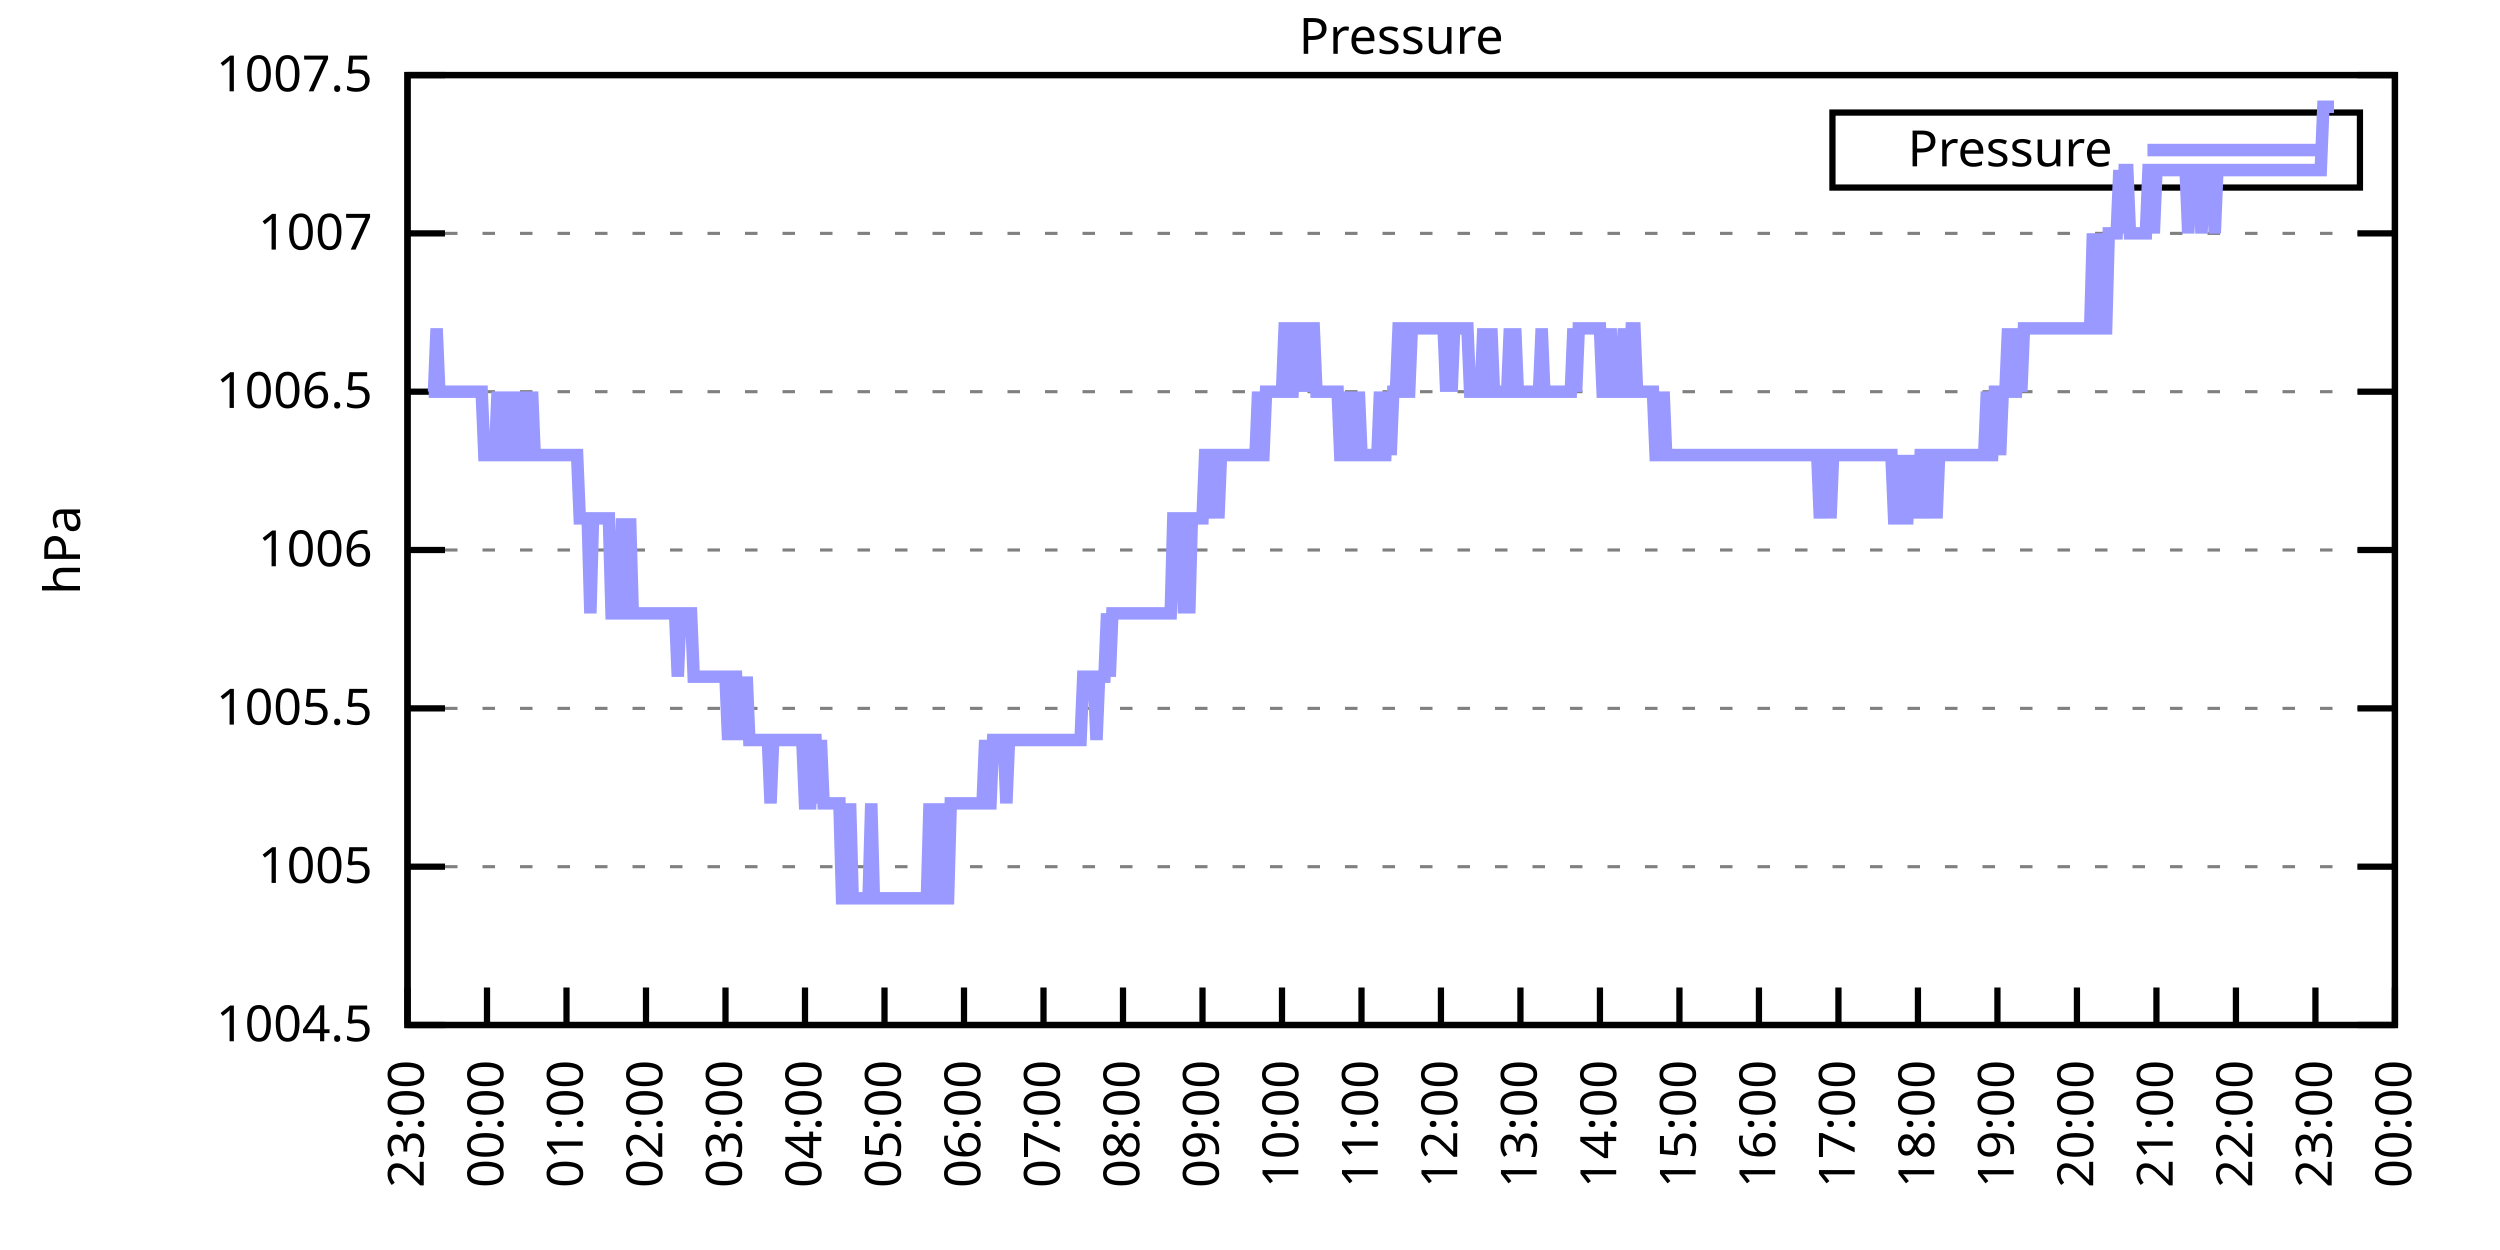
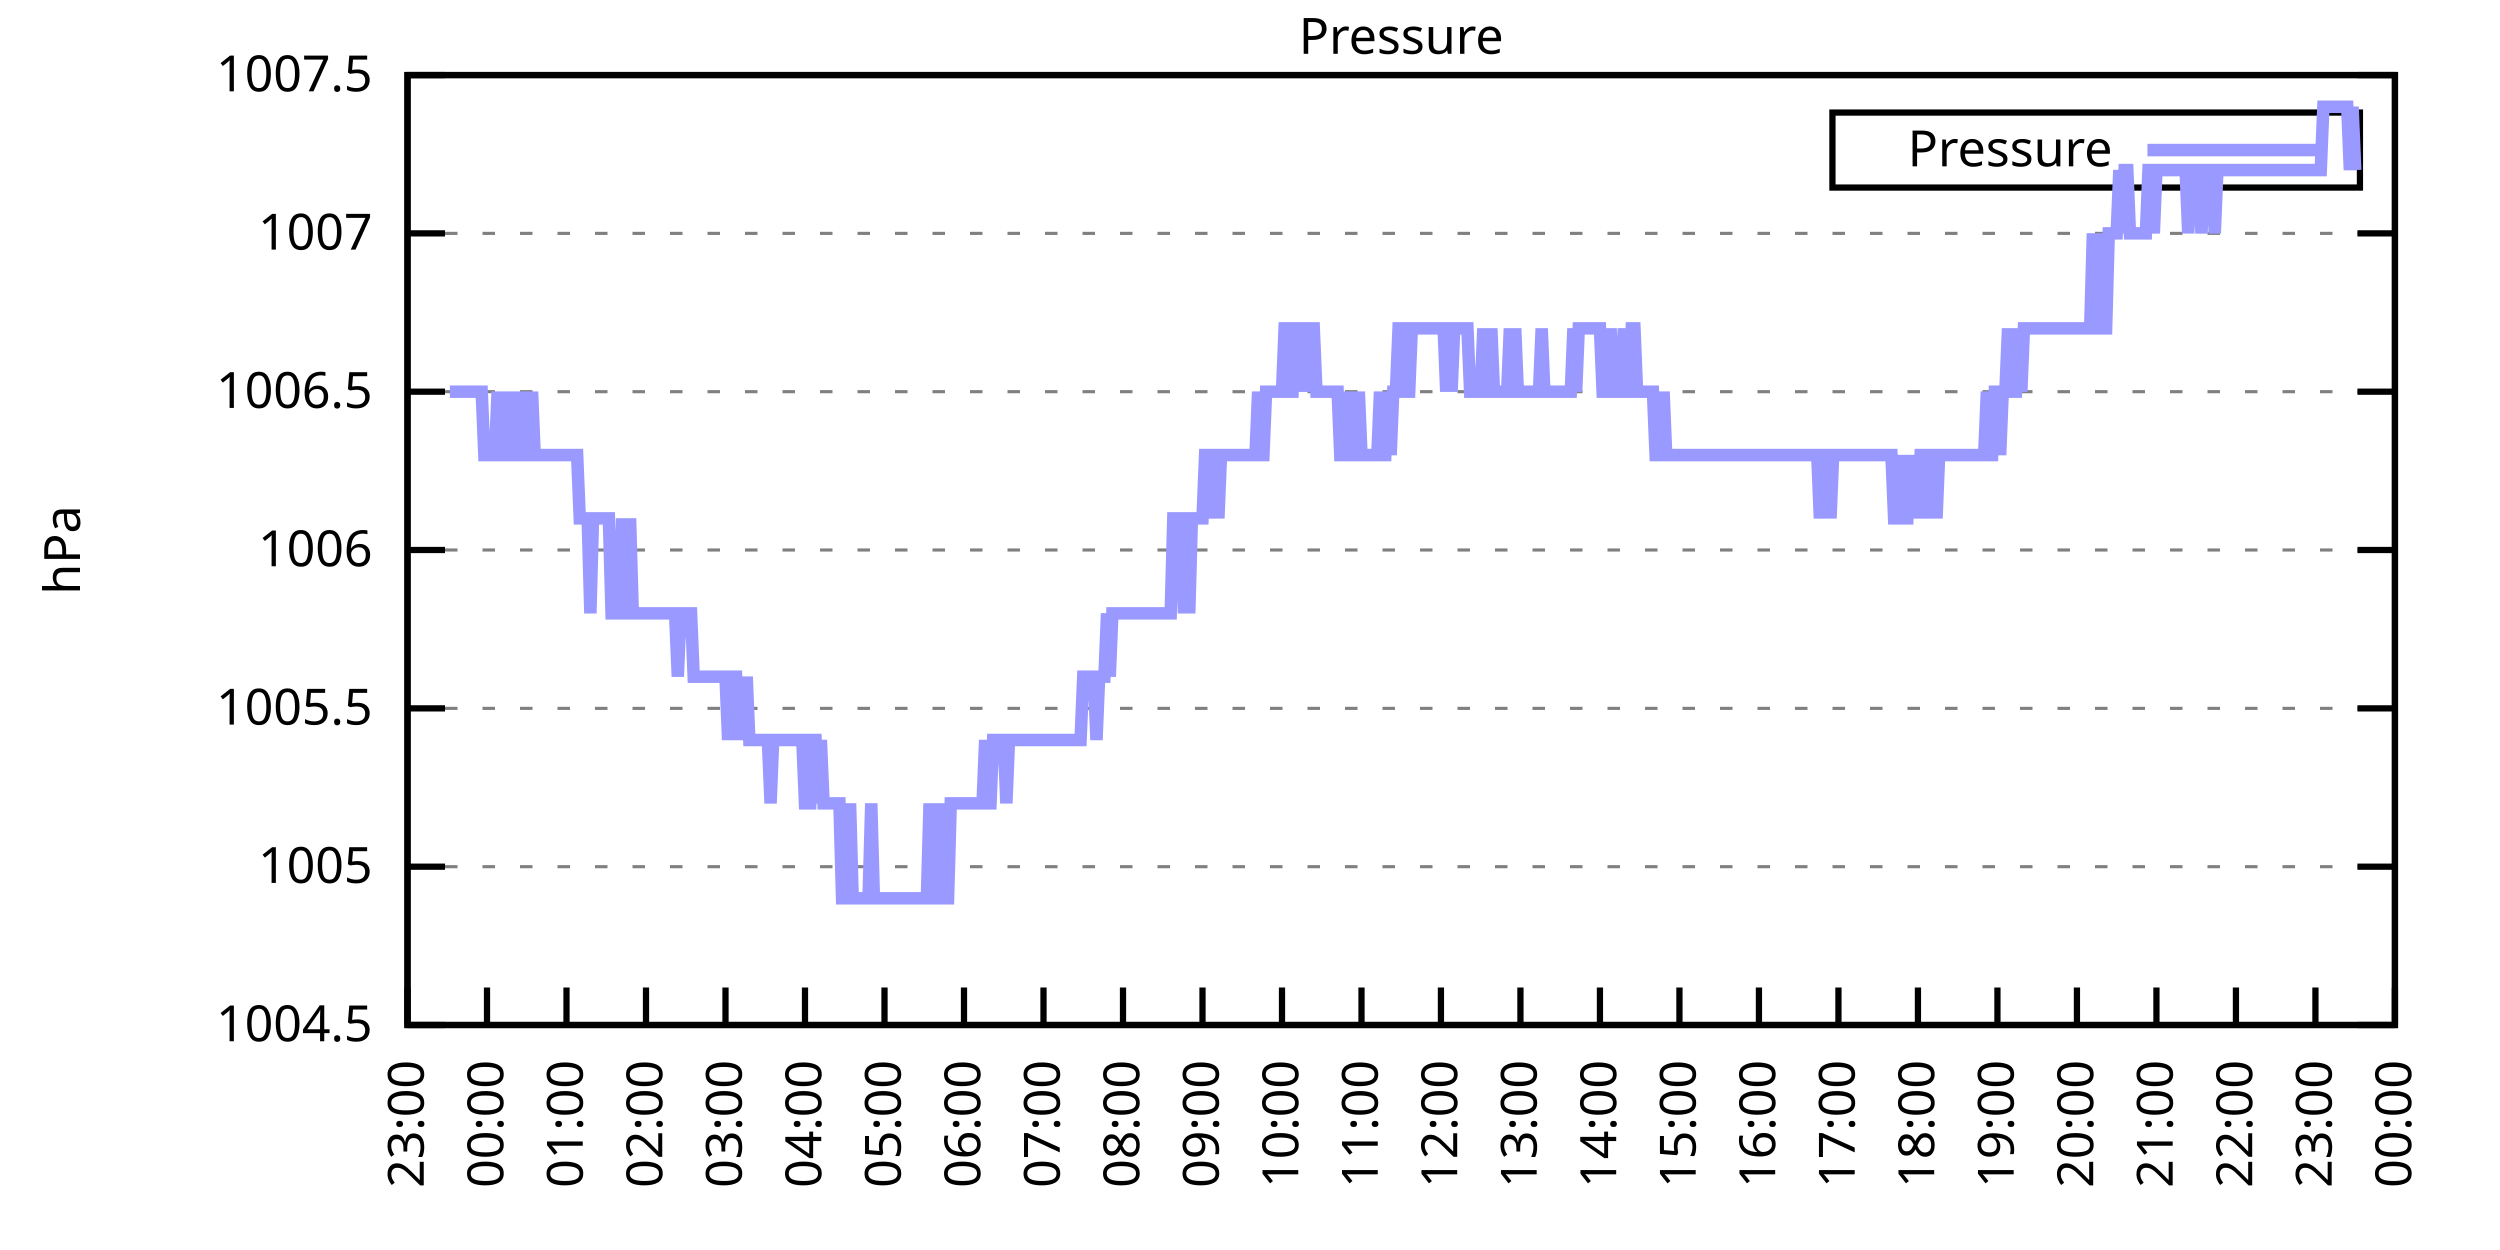
<svg xmlns="http://www.w3.org/2000/svg" xmlns:xlink="http://www.w3.org/1999/xlink" width="400" height="200" viewBox="0 0 400 200">
  <g id="gnuplot_canvas">
    <rect x="0" y="0" width="400" height="200" fill="none" />
    <defs>
      <circle id="gpDot" r="0.5" stroke-width="0.5" stroke="currentColor" />
      <path id="gpPt0" stroke-width="0.333" stroke="currentColor" d="M-1,0 h2 M0,-1 v2" />
      <path id="gpPt1" stroke-width="0.333" stroke="currentColor" d="M-1,-1 L1,1 M1,-1 L-1,1" />
      <path id="gpPt2" stroke-width="0.333" stroke="currentColor" d="M-1,0 L1,0 M0,-1 L0,1 M-1,-1 L1,1 M-1,1 L1,-1" />
      <rect id="gpPt3" stroke-width="0.333" stroke="currentColor" x="-1" y="-1" width="2" height="2" />
      <rect id="gpPt4" stroke-width="0.333" stroke="currentColor" fill="currentColor" x="-1" y="-1" width="2" height="2" />
      <circle id="gpPt5" stroke-width="0.333" stroke="currentColor" cx="0" cy="0" r="1" />
      <use xlink:href="#gpPt5" id="gpPt6" fill="currentColor" stroke="none" />
      <path id="gpPt7" stroke-width="0.333" stroke="currentColor" d="M0,-1.33 L-1.33,0.67 L1.33,0.67 z" />
      <use xlink:href="#gpPt7" id="gpPt8" fill="currentColor" stroke="none" />
      <use xlink:href="#gpPt7" id="gpPt9" stroke="currentColor" transform="rotate(180)" />
      <use xlink:href="#gpPt9" id="gpPt10" fill="currentColor" stroke="none" />
      <use xlink:href="#gpPt3" id="gpPt11" stroke="currentColor" transform="rotate(45)" />
      <use xlink:href="#gpPt11" id="gpPt12" fill="currentColor" stroke="none" />
      <path id="gpPt13" stroke-width="0.333" stroke="currentColor" d="M0,1.330 L1.265,0.411 L0.782,-1.067 L-0.782,-1.076 L-1.265,0.411 z" />
      <use xlink:href="#gpPt13" id="gpPt14" fill="currentColor" stroke="none" />
      <filter id="textbox" filterUnits="objectBoundingBox" x="0" y="0" height="1" width="1">
        <feFlood flood-color="white" flood-opacity="1" result="bgnd" />
        <feComposite in="SourceGraphic" in2="bgnd" operator="atop" />
      </filter>
      <filter id="greybox" filterUnits="objectBoundingBox" x="0" y="0" height="1" width="1">
        <feFlood flood-color="lightgrey" flood-opacity="1" result="grey" />
        <feComposite in="SourceGraphic" in2="grey" operator="atop" />
      </filter>
    </defs>
    <g fill="none" color="white" stroke="currentColor" stroke-width="1.00" stroke-linecap="butt" stroke-linejoin="miter">
</g>
    <g fill="none" color="black" stroke="currentColor" stroke-width="1.00" stroke-linecap="butt" stroke-linejoin="miter">
      <g stroke="none" shape-rendering="crispEdges">
        <polygon fill="rgb(255, 255, 255)" points="65.20,164.00 383.18,164.00 383.18,12.02 65.20,12.02 " />
      </g>
    </g>
    <g fill="none" color="black" stroke="currentColor" stroke-width="1.00" stroke-linecap="butt" stroke-linejoin="miter">
</g>
    <g fill="none" color="black" stroke="black" stroke-width="0.50" stroke-linecap="butt" stroke-linejoin="miter">
</g>
    <g fill="none" color="gray" stroke="currentColor" stroke-width="0.50" stroke-linecap="butt" stroke-linejoin="miter">
      <path stroke="gray" stroke-dasharray="2,4" class="gridline" d="M65.20,164.00 L383.19,164.00  " />
    </g>
    <g fill="none" color="gray" stroke="gray" stroke-width="1.00" stroke-linecap="butt" stroke-linejoin="miter">
</g>
    <g fill="none" color="black" stroke="currentColor" stroke-width="1.00" stroke-linecap="butt" stroke-linejoin="miter">
      <path stroke="black" d="M65.20,164.00 L71.20,164.00 M383.19,164.00 L377.19,164.00  " />
      <g transform="translate(59.60,166.60)" stroke="none" fill="black" font-family="Sans" font-size="8.00" text-anchor="end">
        <text>
          <tspan font-family="Sans"> 1004.5</tspan>
        </text>
      </g>
    </g>
    <g fill="none" color="black" stroke="currentColor" stroke-width="1.00" stroke-linecap="butt" stroke-linejoin="miter">
</g>
    <g fill="none" color="black" stroke="black" stroke-width="0.50" stroke-linecap="butt" stroke-linejoin="miter">
</g>
    <g fill="none" color="gray" stroke="currentColor" stroke-width="0.50" stroke-linecap="butt" stroke-linejoin="miter">
      <path stroke="gray" stroke-dasharray="2,4" class="gridline" d="M65.20,138.67 L383.19,138.67  " />
    </g>
    <g fill="none" color="gray" stroke="gray" stroke-width="1.00" stroke-linecap="butt" stroke-linejoin="miter">
</g>
    <g fill="none" color="black" stroke="currentColor" stroke-width="1.00" stroke-linecap="butt" stroke-linejoin="miter">
      <path stroke="black" d="M65.20,138.67 L71.20,138.67 M383.19,138.67 L377.19,138.67  " />
      <g transform="translate(59.60,141.27)" stroke="none" fill="black" font-family="Sans" font-size="8.00" text-anchor="end">
        <text>
          <tspan font-family="Sans"> 1005</tspan>
        </text>
      </g>
    </g>
    <g fill="none" color="black" stroke="currentColor" stroke-width="1.00" stroke-linecap="butt" stroke-linejoin="miter">
</g>
    <g fill="none" color="black" stroke="black" stroke-width="0.50" stroke-linecap="butt" stroke-linejoin="miter">
</g>
    <g fill="none" color="gray" stroke="currentColor" stroke-width="0.50" stroke-linecap="butt" stroke-linejoin="miter">
      <path stroke="gray" stroke-dasharray="2,4" class="gridline" d="M65.20,113.34 L383.19,113.34  " />
    </g>
    <g fill="none" color="gray" stroke="gray" stroke-width="1.00" stroke-linecap="butt" stroke-linejoin="miter">
</g>
    <g fill="none" color="black" stroke="currentColor" stroke-width="1.00" stroke-linecap="butt" stroke-linejoin="miter">
      <path stroke="black" d="M65.20,113.34 L71.20,113.34 M383.19,113.34 L377.19,113.34  " />
      <g transform="translate(59.60,115.94)" stroke="none" fill="black" font-family="Sans" font-size="8.00" text-anchor="end">
        <text>
          <tspan font-family="Sans"> 1005.5</tspan>
        </text>
      </g>
    </g>
    <g fill="none" color="black" stroke="currentColor" stroke-width="1.00" stroke-linecap="butt" stroke-linejoin="miter">
</g>
    <g fill="none" color="black" stroke="black" stroke-width="0.50" stroke-linecap="butt" stroke-linejoin="miter">
</g>
    <g fill="none" color="gray" stroke="currentColor" stroke-width="0.50" stroke-linecap="butt" stroke-linejoin="miter">
      <path stroke="gray" stroke-dasharray="2,4" class="gridline" d="M65.20,88.00 L383.19,88.00  " />
    </g>
    <g fill="none" color="gray" stroke="gray" stroke-width="1.00" stroke-linecap="butt" stroke-linejoin="miter">
</g>
    <g fill="none" color="black" stroke="currentColor" stroke-width="1.00" stroke-linecap="butt" stroke-linejoin="miter">
      <path stroke="black" d="M65.20,88.00 L71.20,88.00 M383.19,88.00 L377.19,88.00  " />
      <g transform="translate(59.60,90.60)" stroke="none" fill="black" font-family="Sans" font-size="8.00" text-anchor="end">
        <text>
          <tspan font-family="Sans"> 1006</tspan>
        </text>
      </g>
    </g>
    <g fill="none" color="black" stroke="currentColor" stroke-width="1.00" stroke-linecap="butt" stroke-linejoin="miter">
</g>
    <g fill="none" color="black" stroke="black" stroke-width="0.50" stroke-linecap="butt" stroke-linejoin="miter">
</g>
    <g fill="none" color="gray" stroke="currentColor" stroke-width="0.50" stroke-linecap="butt" stroke-linejoin="miter">
      <path stroke="gray" stroke-dasharray="2,4" class="gridline" d="M65.20,62.67 L383.19,62.67  " />
    </g>
    <g fill="none" color="gray" stroke="gray" stroke-width="1.00" stroke-linecap="butt" stroke-linejoin="miter">
</g>
    <g fill="none" color="black" stroke="currentColor" stroke-width="1.00" stroke-linecap="butt" stroke-linejoin="miter">
      <path stroke="black" d="M65.20,62.67 L71.20,62.67 M383.19,62.67 L377.19,62.67  " />
      <g transform="translate(59.60,65.27)" stroke="none" fill="black" font-family="Sans" font-size="8.00" text-anchor="end">
        <text>
          <tspan font-family="Sans"> 1006.5</tspan>
        </text>
      </g>
    </g>
    <g fill="none" color="black" stroke="currentColor" stroke-width="1.00" stroke-linecap="butt" stroke-linejoin="miter">
</g>
    <g fill="none" color="black" stroke="black" stroke-width="0.50" stroke-linecap="butt" stroke-linejoin="miter">
</g>
    <g fill="none" color="gray" stroke="currentColor" stroke-width="0.50" stroke-linecap="butt" stroke-linejoin="miter">
      <path stroke="gray" stroke-dasharray="2,4" class="gridline" d="M65.20,37.34 L383.19,37.34  " />
    </g>
    <g fill="none" color="gray" stroke="gray" stroke-width="1.00" stroke-linecap="butt" stroke-linejoin="miter">
</g>
    <g fill="none" color="black" stroke="currentColor" stroke-width="1.00" stroke-linecap="butt" stroke-linejoin="miter">
      <path stroke="black" d="M65.20,37.34 L71.20,37.34 M383.19,37.34 L377.19,37.34  " />
      <g transform="translate(59.60,39.94)" stroke="none" fill="black" font-family="Sans" font-size="8.00" text-anchor="end">
        <text>
          <tspan font-family="Sans"> 1007</tspan>
        </text>
      </g>
    </g>
    <g fill="none" color="black" stroke="currentColor" stroke-width="1.00" stroke-linecap="butt" stroke-linejoin="miter">
</g>
    <g fill="none" color="black" stroke="black" stroke-width="0.50" stroke-linecap="butt" stroke-linejoin="miter">
</g>
    <g fill="none" color="gray" stroke="currentColor" stroke-width="0.50" stroke-linecap="butt" stroke-linejoin="miter">
      <path stroke="gray" stroke-dasharray="2,4" class="gridline" d="M65.20,12.01 L383.19,12.01  " />
    </g>
    <g fill="none" color="gray" stroke="gray" stroke-width="1.00" stroke-linecap="butt" stroke-linejoin="miter">
</g>
    <g fill="none" color="black" stroke="currentColor" stroke-width="1.00" stroke-linecap="butt" stroke-linejoin="miter">
      <path stroke="black" d="M65.20,12.01 L71.20,12.01 M383.19,12.01 L377.19,12.01  " />
      <g transform="translate(59.60,14.61)" stroke="none" fill="black" font-family="Sans" font-size="8.00" text-anchor="end">
        <text>
          <tspan font-family="Sans"> 1007.5</tspan>
        </text>
      </g>
    </g>
    <g fill="none" color="black" stroke="currentColor" stroke-width="1.00" stroke-linecap="butt" stroke-linejoin="miter">
      <path stroke="black" d="M65.20,164.00 L65.20,158.00  " />
      <g transform="translate(67.80,169.60) rotate(270.00)" stroke="none" fill="black" font-family="Sans" font-size="8.00" text-anchor="end">
        <text>
          <tspan font-family="Sans">23:00</tspan>
        </text>
      </g>
    </g>
    <g fill="none" color="black" stroke="currentColor" stroke-width="1.00" stroke-linecap="butt" stroke-linejoin="miter">
      <path stroke="black" d="M77.92,164.00 L77.92,158.00  " />
      <g transform="translate(80.52,169.60) rotate(270.00)" stroke="none" fill="black" font-family="Sans" font-size="8.00" text-anchor="end">
        <text>
          <tspan font-family="Sans">00:00</tspan>
        </text>
      </g>
    </g>
    <g fill="none" color="black" stroke="currentColor" stroke-width="1.00" stroke-linecap="butt" stroke-linejoin="miter">
      <path stroke="black" d="M90.64,164.00 L90.64,158.00  " />
      <g transform="translate(93.24,169.60) rotate(270.00)" stroke="none" fill="black" font-family="Sans" font-size="8.00" text-anchor="end">
        <text>
          <tspan font-family="Sans">01:00</tspan>
        </text>
      </g>
    </g>
    <g fill="none" color="black" stroke="currentColor" stroke-width="1.00" stroke-linecap="butt" stroke-linejoin="miter">
      <path stroke="black" d="M103.36,164.00 L103.36,158.00  " />
      <g transform="translate(105.96,169.60) rotate(270.00)" stroke="none" fill="black" font-family="Sans" font-size="8.00" text-anchor="end">
        <text>
          <tspan font-family="Sans">02:00</tspan>
        </text>
      </g>
    </g>
    <g fill="none" color="black" stroke="currentColor" stroke-width="1.00" stroke-linecap="butt" stroke-linejoin="miter">
      <path stroke="black" d="M116.08,164.00 L116.08,158.00  " />
      <g transform="translate(118.68,169.60) rotate(270.00)" stroke="none" fill="black" font-family="Sans" font-size="8.00" text-anchor="end">
        <text>
          <tspan font-family="Sans">03:00</tspan>
        </text>
      </g>
    </g>
    <g fill="none" color="black" stroke="currentColor" stroke-width="1.00" stroke-linecap="butt" stroke-linejoin="miter">
      <path stroke="black" d="M128.80,164.00 L128.80,158.00  " />
      <g transform="translate(131.40,169.60) rotate(270.00)" stroke="none" fill="black" font-family="Sans" font-size="8.00" text-anchor="end">
        <text>
          <tspan font-family="Sans">04:00</tspan>
        </text>
      </g>
    </g>
    <g fill="none" color="black" stroke="currentColor" stroke-width="1.00" stroke-linecap="butt" stroke-linejoin="miter">
      <path stroke="black" d="M141.52,164.00 L141.52,158.00  " />
      <g transform="translate(144.12,169.60) rotate(270.00)" stroke="none" fill="black" font-family="Sans" font-size="8.00" text-anchor="end">
        <text>
          <tspan font-family="Sans">05:00</tspan>
        </text>
      </g>
    </g>
    <g fill="none" color="black" stroke="currentColor" stroke-width="1.00" stroke-linecap="butt" stroke-linejoin="miter">
      <path stroke="black" d="M154.24,164.00 L154.24,158.00  " />
      <g transform="translate(156.84,169.60) rotate(270.00)" stroke="none" fill="black" font-family="Sans" font-size="8.00" text-anchor="end">
        <text>
          <tspan font-family="Sans">06:00</tspan>
        </text>
      </g>
    </g>
    <g fill="none" color="black" stroke="currentColor" stroke-width="1.00" stroke-linecap="butt" stroke-linejoin="miter">
      <path stroke="black" d="M166.96,164.00 L166.96,158.00  " />
      <g transform="translate(169.56,169.60) rotate(270.00)" stroke="none" fill="black" font-family="Sans" font-size="8.00" text-anchor="end">
        <text>
          <tspan font-family="Sans">07:00</tspan>
        </text>
      </g>
    </g>
    <g fill="none" color="black" stroke="currentColor" stroke-width="1.00" stroke-linecap="butt" stroke-linejoin="miter">
      <path stroke="black" d="M179.68,164.00 L179.68,158.00  " />
      <g transform="translate(182.28,169.60) rotate(270.00)" stroke="none" fill="black" font-family="Sans" font-size="8.00" text-anchor="end">
        <text>
          <tspan font-family="Sans">08:00</tspan>
        </text>
      </g>
    </g>
    <g fill="none" color="black" stroke="currentColor" stroke-width="1.00" stroke-linecap="butt" stroke-linejoin="miter">
      <path stroke="black" d="M192.40,164.00 L192.40,158.00  " />
      <g transform="translate(195.00,169.60) rotate(270.00)" stroke="none" fill="black" font-family="Sans" font-size="8.00" text-anchor="end">
        <text>
          <tspan font-family="Sans">09:00</tspan>
        </text>
      </g>
    </g>
    <g fill="none" color="black" stroke="currentColor" stroke-width="1.00" stroke-linecap="butt" stroke-linejoin="miter">
      <path stroke="black" d="M205.12,164.00 L205.12,158.00  " />
      <g transform="translate(207.72,169.60) rotate(270.00)" stroke="none" fill="black" font-family="Sans" font-size="8.00" text-anchor="end">
        <text>
          <tspan font-family="Sans">10:00</tspan>
        </text>
      </g>
    </g>
    <g fill="none" color="black" stroke="currentColor" stroke-width="1.00" stroke-linecap="butt" stroke-linejoin="miter">
      <path stroke="black" d="M217.84,164.00 L217.84,158.00  " />
      <g transform="translate(220.44,169.60) rotate(270.00)" stroke="none" fill="black" font-family="Sans" font-size="8.00" text-anchor="end">
        <text>
          <tspan font-family="Sans">11:00</tspan>
        </text>
      </g>
    </g>
    <g fill="none" color="black" stroke="currentColor" stroke-width="1.00" stroke-linecap="butt" stroke-linejoin="miter">
      <path stroke="black" d="M230.55,164.00 L230.55,158.00  " />
      <g transform="translate(233.15,169.60) rotate(270.00)" stroke="none" fill="black" font-family="Sans" font-size="8.00" text-anchor="end">
        <text>
          <tspan font-family="Sans">12:00</tspan>
        </text>
      </g>
    </g>
    <g fill="none" color="black" stroke="currentColor" stroke-width="1.00" stroke-linecap="butt" stroke-linejoin="miter">
      <path stroke="black" d="M243.27,164.00 L243.27,158.00  " />
      <g transform="translate(245.87,169.60) rotate(270.00)" stroke="none" fill="black" font-family="Sans" font-size="8.00" text-anchor="end">
        <text>
          <tspan font-family="Sans">13:00</tspan>
        </text>
      </g>
    </g>
    <g fill="none" color="black" stroke="currentColor" stroke-width="1.00" stroke-linecap="butt" stroke-linejoin="miter">
      <path stroke="black" d="M255.99,164.00 L255.99,158.00  " />
      <g transform="translate(258.59,169.60) rotate(270.00)" stroke="none" fill="black" font-family="Sans" font-size="8.00" text-anchor="end">
        <text>
          <tspan font-family="Sans">14:00</tspan>
        </text>
      </g>
    </g>
    <g fill="none" color="black" stroke="currentColor" stroke-width="1.00" stroke-linecap="butt" stroke-linejoin="miter">
      <path stroke="black" d="M268.71,164.00 L268.71,158.00  " />
      <g transform="translate(271.31,169.60) rotate(270.00)" stroke="none" fill="black" font-family="Sans" font-size="8.00" text-anchor="end">
        <text>
          <tspan font-family="Sans">15:00</tspan>
        </text>
      </g>
    </g>
    <g fill="none" color="black" stroke="currentColor" stroke-width="1.00" stroke-linecap="butt" stroke-linejoin="miter">
      <path stroke="black" d="M281.43,164.00 L281.43,158.00  " />
      <g transform="translate(284.03,169.60) rotate(270.00)" stroke="none" fill="black" font-family="Sans" font-size="8.00" text-anchor="end">
        <text>
          <tspan font-family="Sans">16:00</tspan>
        </text>
      </g>
    </g>
    <g fill="none" color="black" stroke="currentColor" stroke-width="1.00" stroke-linecap="butt" stroke-linejoin="miter">
      <path stroke="black" d="M294.15,164.00 L294.15,158.00  " />
      <g transform="translate(296.75,169.60) rotate(270.00)" stroke="none" fill="black" font-family="Sans" font-size="8.00" text-anchor="end">
        <text>
          <tspan font-family="Sans">17:00</tspan>
        </text>
      </g>
    </g>
    <g fill="none" color="black" stroke="currentColor" stroke-width="1.00" stroke-linecap="butt" stroke-linejoin="miter">
      <path stroke="black" d="M306.87,164.00 L306.87,158.00  " />
      <g transform="translate(309.47,169.60) rotate(270.00)" stroke="none" fill="black" font-family="Sans" font-size="8.00" text-anchor="end">
        <text>
          <tspan font-family="Sans">18:00</tspan>
        </text>
      </g>
    </g>
    <g fill="none" color="black" stroke="currentColor" stroke-width="1.00" stroke-linecap="butt" stroke-linejoin="miter">
      <path stroke="black" d="M319.59,164.00 L319.59,158.00  " />
      <g transform="translate(322.19,169.60) rotate(270.00)" stroke="none" fill="black" font-family="Sans" font-size="8.00" text-anchor="end">
        <text>
          <tspan font-family="Sans">19:00</tspan>
        </text>
      </g>
    </g>
    <g fill="none" color="black" stroke="currentColor" stroke-width="1.00" stroke-linecap="butt" stroke-linejoin="miter">
      <path stroke="black" d="M332.31,164.00 L332.31,158.00  " />
      <g transform="translate(334.91,169.60) rotate(270.00)" stroke="none" fill="black" font-family="Sans" font-size="8.00" text-anchor="end">
        <text>
          <tspan font-family="Sans">20:00</tspan>
        </text>
      </g>
    </g>
    <g fill="none" color="black" stroke="currentColor" stroke-width="1.00" stroke-linecap="butt" stroke-linejoin="miter">
      <path stroke="black" d="M345.03,164.00 L345.03,158.00  " />
      <g transform="translate(347.63,169.60) rotate(270.00)" stroke="none" fill="black" font-family="Sans" font-size="8.00" text-anchor="end">
        <text>
          <tspan font-family="Sans">21:00</tspan>
        </text>
      </g>
    </g>
    <g fill="none" color="black" stroke="currentColor" stroke-width="1.00" stroke-linecap="butt" stroke-linejoin="miter">
      <path stroke="black" d="M357.75,164.00 L357.75,158.00  " />
      <g transform="translate(360.35,169.60) rotate(270.00)" stroke="none" fill="black" font-family="Sans" font-size="8.00" text-anchor="end">
        <text>
          <tspan font-family="Sans">22:00</tspan>
        </text>
      </g>
    </g>
    <g fill="none" color="black" stroke="currentColor" stroke-width="1.00" stroke-linecap="butt" stroke-linejoin="miter">
      <path stroke="black" d="M370.47,164.00 L370.47,158.00  " />
      <g transform="translate(373.07,169.60) rotate(270.00)" stroke="none" fill="black" font-family="Sans" font-size="8.00" text-anchor="end">
        <text>
          <tspan font-family="Sans">23:00</tspan>
        </text>
      </g>
    </g>
    <g fill="none" color="black" stroke="currentColor" stroke-width="1.00" stroke-linecap="butt" stroke-linejoin="miter">
      <path stroke="black" d="M383.19,164.00 L383.19,158.00  " />
      <g transform="translate(385.79,169.60) rotate(270.00)" stroke="none" fill="black" font-family="Sans" font-size="8.00" text-anchor="end">
        <text>
          <tspan font-family="Sans">00:00</tspan>
        </text>
      </g>
    </g>
    <g fill="none" color="black" stroke="currentColor" stroke-width="1.00" stroke-linecap="butt" stroke-linejoin="miter">
</g>
    <g fill="none" color="black" stroke="currentColor" stroke-width="1.00" stroke-linecap="butt" stroke-linejoin="miter">
      <path stroke="black" d="M65.20,12.01 L65.20,164.00 L383.19,164.00 L383.19,12.01 L65.20,12.01 Z  " />
    </g>
    <g fill="none" color="black" stroke="currentColor" stroke-width="1.00" stroke-linecap="butt" stroke-linejoin="miter">
</g>
    <g fill="none" color="black" stroke="currentColor" stroke-width="1.00" stroke-linecap="butt" stroke-linejoin="miter">
      <path stroke="black" d="M293.19,30.01 L293.19,18.01 L377.59,18.01 L377.59,30.01 L293.19,30.01 Z  " />
    </g>
    <g id="Pressure_plot_1">
      <g fill="none" color="white" stroke="black" stroke-width="2.00" stroke-linecap="butt" stroke-linejoin="miter">
</g>
      <g fill="none" color="black" stroke="currentColor" stroke-width="2.00" stroke-linecap="butt" stroke-linejoin="miter">
        <g transform="translate(337.99,26.61)" stroke="none" fill="black" font-family="Sans" font-size="8.00" text-anchor="end">
          <text>
            <tspan font-family="Sans">Pressure</tspan>
          </text>
        </g>
      </g>
      <g fill="none" color="black" stroke="currentColor" stroke-width="2.00" stroke-linecap="butt" stroke-linejoin="miter">
-         <path stroke="rgb(153, 153, 255)" d="M343.59,24.01 L371.99,24.01 M68.59,62.67 L69.02,62.67 L69.44,62.67 L69.86,52.54 L70.29,62.67 L70.71,62.67   L71.14,62.67 L71.56,62.67 L71.98,62.67 L72.41,62.67 L72.83,62.67 L73.26,62.67 L73.68,62.67 L74.10,62.67   L74.53,62.67 L74.95,62.67 L75.38,62.67 L75.80,62.67 L76.22,62.67 L76.65,62.67 L77.07,62.67 L77.50,72.81   L77.92,72.81 L78.34,72.81 L78.77,72.81 L79.19,72.81 L79.62,62.67 L80.04,72.81 L80.46,62.67 L80.89,72.81   L81.31,72.81 L81.74,72.81 L82.16,62.67 L82.58,72.81 L83.01,72.81 L83.43,72.81 L83.86,62.67 L84.28,72.81   L84.70,72.81 L85.13,62.67 L85.55,72.81 L85.98,72.81 L86.40,72.81 L86.82,72.81 L87.25,72.81 L87.67,72.81   L88.10,72.81 L88.52,72.81 L88.94,72.81 L89.37,72.81 L89.79,72.81 L90.22,72.81 L90.64,72.81 L91.06,72.81   L91.49,72.81 L91.91,72.81 L92.34,72.81 L92.76,82.94 L93.18,82.94 L93.61,82.94 L94.03,82.94 L94.46,98.14   L94.88,82.94 L95.30,82.94 L95.73,82.94 L96.15,82.94 L96.58,82.94 L97.00,82.94 L97.42,82.94 L97.85,98.14   L98.27,98.14 L98.69,98.14 L99.12,98.14 L99.54,82.94 L99.97,98.14 L100.39,98.14 L100.81,82.94 L101.24,98.14   L101.66,98.14 L102.09,98.14 L102.51,98.14 L102.93,98.14 L103.36,98.14 L103.78,98.14 L104.21,98.14 L104.63,98.14   L105.05,98.14 L105.48,98.14 L105.90,98.14 L106.33,98.14 L106.75,98.14 L107.17,98.14 L107.60,98.14 L108.02,98.14   L108.45,108.27 L108.87,98.14 L109.29,98.14 L109.72,98.14 L110.14,98.14 L110.57,98.14 L110.99,108.27 L111.41,108.27   L111.84,108.27 L112.26,108.27 L112.69,108.27 L113.11,108.27 L113.53,108.27 L113.96,108.27 L114.38,108.27 L114.81,108.27   L115.23,108.27 L115.65,108.27 L116.08,108.27 L116.50,118.40 L116.93,108.27 L117.35,108.27 L117.77,108.27 L118.20,118.40   L118.62,108.27 L119.05,118.40 L119.47,108.27 L119.89,118.40 L120.32,118.40 L120.74,118.40 L121.17,118.40 L121.59,118.40   L122.01,118.40 L122.44,118.40 L122.86,118.40 L123.29,128.54 L123.71,118.40 L124.13,118.40 L124.56,118.40 L124.98,118.40   L125.41,118.40 L125.83,118.40 L126.25,118.40 L126.68,118.40 L127.10,118.40 L127.53,118.40 L127.95,118.40 L128.37,118.40   L128.80,128.54 L129.22,128.54 L129.65,128.54 L130.07,118.40 L130.49,118.40 L130.92,128.54 L131.34,118.40 L131.77,128.54   L132.19,128.54 L132.61,128.54 L133.04,128.54 L133.46,128.54 L133.89,128.54 L134.31,128.54 L134.73,143.73 L135.16,143.73   L135.58,143.73 L136.01,128.54 L136.43,143.73 L136.85,143.73 L137.28,143.73 L137.70,143.73 L138.13,143.73 L138.55,143.73   L138.97,143.73 L139.40,128.54 L139.82,143.73 L140.25,143.73 L140.67,143.73 L141.09,143.73 L141.52,143.73 L141.94,143.73   L142.37,143.73 L142.79,143.73 L143.21,143.73 L143.64,143.73 L144.06,143.73 L144.49,143.73 L144.91,143.73 L145.33,143.73   L145.76,143.73 L146.18,143.73 L146.61,143.73 L147.03,143.73 L147.45,143.73 L147.88,143.73 L148.30,143.73 L148.73,128.54   L149.15,143.73 L149.57,143.73 L150.00,128.54 L150.42,143.73 L150.85,128.54 L151.27,143.73 L151.69,143.73 L152.12,128.54   L152.54,128.54 L152.97,128.54 L153.39,128.54 L153.81,128.54 L154.24,128.54 L154.66,128.54 L155.09,128.54 L155.51,128.54   L155.93,128.54 L156.36,128.54 L156.78,128.54 L157.21,128.54 L157.63,118.40 L158.05,128.54 L158.48,128.54 L158.90,118.40   L159.33,118.40 L159.75,118.40 L160.17,118.40 L160.60,118.40 L161.02,128.54 L161.44,118.40 L161.87,118.40 L162.29,118.40   L162.72,118.40 L163.14,118.40 L163.56,118.40 L163.99,118.40 L164.41,118.40 L164.84,118.40 L165.26,118.40 L165.68,118.40   L166.11,118.40 L166.53,118.40 L166.96,118.40 L167.38,118.40 L167.80,118.40 L168.23,118.40 L168.65,118.40 L169.08,118.40   L169.50,118.40 L169.92,118.40 L170.35,118.40 L170.77,118.40 L171.20,118.40 L171.62,118.40 L172.04,118.40 L172.47,118.40   L172.89,118.40 L173.32,108.27 L173.74,108.27 L174.16,108.27 L174.59,108.27 L175.01,108.27 L175.44,118.40 L175.86,108.27   L176.28,108.27 L176.71,108.27 L177.13,98.14 L177.56,108.27 L177.98,98.14 L178.40,98.14 L178.83,98.14 L179.25,98.14   L179.68,98.14 L180.10,98.14 L180.52,98.14 L180.95,98.14 L181.37,98.14 L181.80,98.14 L182.22,98.14 L182.64,98.14   L183.07,98.14 L183.49,98.14 L183.92,98.14 L184.34,98.14 L184.76,98.14 L185.19,98.14 L185.61,98.14 L186.04,98.14   L186.46,98.14 L186.88,98.14 L187.31,98.14 L187.73,82.94 L188.16,82.94 L188.58,82.94 L189.00,82.94 L189.43,98.14   L189.85,82.94 L190.28,98.14 L190.70,82.94 L191.12,82.94 L191.55,82.94 L191.97,82.94 L192.40,82.94 L192.82,72.81   L193.24,72.81 L193.67,82.94 L194.09,72.81 L194.52,72.81 L194.94,82.94 L195.36,72.81 L195.79,72.81 L196.21,72.81   L196.64,72.81 L197.06,72.81 L197.48,72.81 L197.91,72.81 L198.33,72.81 L198.76,72.81 L199.18,72.81 L199.60,72.81   L200.03,72.81 L200.45,72.81 L200.88,72.81 L201.30,62.67 L201.72,72.81 L202.15,72.81 L202.57,62.67 L203.00,62.67   L203.42,62.67 L203.84,62.67 L204.27,62.67 L204.69,62.67 L205.12,62.67 L205.54,52.54 L205.96,52.54 L206.39,62.67   L206.81,62.67 L207.24,52.54 L207.66,52.54 L208.08,52.54 L208.51,62.67 L208.93,52.54 L209.36,62.67 L209.78,52.54   L210.20,52.54 L210.63,62.67 L211.05,62.67 L211.48,62.67 L211.90,62.67 L212.32,62.67 L212.75,62.67 L213.17,62.67   L213.60,62.67 L214.02,62.67 L214.44,72.81 L214.87,72.81 L215.29,72.81 L215.72,62.67 L216.14,72.81 L216.56,72.81   L216.99,72.81 L217.41,62.67 L217.84,72.81 L218.26,72.81 L218.68,72.81 L219.11,72.81 L219.53,72.81 L219.96,72.81   L220.38,72.81 L220.80,62.67 L221.23,72.81 L221.65,72.81 L222.08,62.67 L222.50,72.81 L222.92,62.67 L223.35,62.67   L223.77,52.54 L224.20,52.54 L224.62,62.67 L225.04,62.67 L225.47,62.67 L225.89,52.54 L226.31,52.54 L226.74,52.54   L227.16,52.54 L227.59,52.54 L228.01,52.54 L228.43,52.54 L228.86,52.54 L229.28,52.54 L229.71,52.54 L230.13,52.54   L230.55,52.54 L230.98,52.54 L231.40,62.67 L231.83,52.54 L232.25,62.67 L232.67,52.54 L233.10,52.54 L233.52,52.54   L233.95,52.54 L234.37,52.54 L234.79,52.54 L235.22,62.67 L235.64,62.67 L236.07,62.67 L236.49,62.67 L236.91,62.67   L237.34,52.54 L237.76,62.67 L238.19,62.67 L238.61,52.54 L239.03,62.67 L239.46,62.67 L239.88,62.67 L240.31,62.67   L240.73,62.67 L241.15,62.67 L241.58,52.54 L242.00,62.67 L242.43,52.54 L242.85,62.67 L243.27,62.67 L243.70,62.67   L244.12,62.67 L244.55,62.67 L244.97,62.67 L245.39,62.67 L245.82,62.67 L246.24,62.67 L246.67,52.54 L247.09,62.67   L247.51,62.67 L247.94,62.67 L248.36,62.67 L248.79,62.67 L249.21,62.67 L249.63,62.67 L250.06,62.67 L250.48,62.67   L250.91,62.67 L251.33,62.67 L251.75,52.54 L252.18,62.67 L252.60,52.54 L253.03,52.54 L253.45,52.54 L253.87,52.54   L254.30,52.54 L254.72,52.54 L255.15,52.54 L255.57,52.54 L255.99,52.54 L256.42,62.67 L256.84,62.67 L257.27,62.67   L257.69,52.54 L258.11,62.67 L258.54,62.67 L258.96,62.67 L259.39,62.67 L259.81,52.54 L260.23,62.67 L260.66,62.67   L261.08,52.54 L261.51,52.54 L261.93,62.67 L262.35,62.67 L262.78,62.67 L263.20,62.67 L263.63,62.67 L264.05,62.67   L264.47,62.67 L264.90,72.81 L265.32,72.81 L265.75,72.81 L266.17,62.67 L266.59,72.81 L267.02,72.81 L267.44,72.81   L267.87,72.81 L268.29,72.81 L268.71,72.81 L269.14,72.81 L269.56,72.81 L269.99,72.81 L270.41,72.81 L270.83,72.81   L271.26,72.81 L271.68,72.81 L272.11,72.81 L272.53,72.81 L272.95,72.81 L273.38,72.81 L273.80,72.81 L274.23,72.81   L274.65,72.81 L275.07,72.81 L275.50,72.81 L275.92,72.81 L276.35,72.81 L276.77,72.81 L277.19,72.81 L277.62,72.81   L278.04,72.81 L278.47,72.81 L278.89,72.81 L279.31,72.81 L279.74,72.81 L280.16,72.81 L280.59,72.81 L281.01,72.81   L281.43,72.81 L281.86,72.81 L282.28,72.81 L282.71,72.81 L283.13,72.81 L283.55,72.81 L283.98,72.81 L284.40,72.81   L284.83,72.81 L285.25,72.81 L285.67,72.81 L286.10,72.81 L286.52,72.81 L286.95,72.81 L287.37,72.81 L287.79,72.81   L288.22,72.81 L288.64,72.81 L289.06,72.81 L289.49,72.81 L289.91,72.81 L290.34,72.81 L290.76,72.81 L291.18,82.94   L291.61,72.81 L292.03,72.81 L292.46,72.81 L292.88,82.94 L293.30,72.81 L293.73,72.81 L294.15,72.81 L294.58,72.81   L295.00,72.81 L295.42,72.81 L295.85,72.81 L296.27,72.81 L296.70,72.81 L297.12,72.81 L297.54,72.81 L297.97,72.81   L298.39,72.81 L298.82,72.81 L299.24,72.81 L299.66,72.81 L300.09,72.81 L300.51,72.81 L300.94,72.81 L301.36,72.81   L301.78,72.81 L302.21,72.81 L302.63,72.81 L303.06,82.94 L303.48,82.94 L303.90,72.81 L304.33,82.94 L304.75,82.94   L305.18,82.94 L305.60,72.81 L306.02,82.94 L306.45,72.81 L306.87,82.94 L307.30,72.81 L307.72,72.81 L308.14,72.81   L308.57,82.94 L308.99,72.81 L309.42,72.81 L309.84,82.94 L310.26,72.81 L310.69,72.81 L311.11,72.81 L311.54,72.81   L311.96,72.81 L312.38,72.81 L312.81,72.81 L313.23,72.81 L313.66,72.81 L314.08,72.81 L314.50,72.81 L314.93,72.81   L315.35,72.81 L315.78,72.81 L316.20,72.81 L316.62,72.81 L317.05,72.81 L317.47,72.81 L317.90,62.67 L318.32,72.81   L318.74,72.81 L319.17,62.67 L319.59,62.67 L320.02,72.81 L320.44,62.67 L320.86,62.67 L321.29,52.54 L321.71,62.67   L322.14,62.67 L322.56,62.67 L322.98,52.54 L323.41,62.67 L323.83,52.54 L324.26,52.54 L324.68,52.54 L325.10,52.54   L325.53,52.54 L325.95,52.54 L326.38,52.54 L326.80,52.54 L327.22,52.54 L327.65,52.54 L328.07,52.54 L328.50,52.54   L328.92,52.54 L329.34,52.54 L329.77,52.54 L330.19,52.54 L330.62,52.54 L331.04,52.54 L331.46,52.54 L331.89,52.54   L332.31,52.54 L332.74,52.54 L333.16,52.54 L333.58,52.54 L334.01,52.54 L334.43,52.54 L334.86,37.34 L335.28,52.54   L335.70,52.54 L336.13,37.34 L336.55,52.54 L336.98,52.54 L337.40,37.34 L337.82,37.34 L338.25,37.34 L338.67,37.34   L339.10,27.21 L339.52,37.34 L339.94,27.21 L340.37,27.21 L340.79,37.34 L341.22,37.34 L341.64,37.34 L342.06,37.34   L342.49,37.34 L342.91,37.34 L343.34,37.34 L343.76,27.21 L344.18,27.21 L344.61,37.34 L345.03,27.21 L345.46,27.21   L345.88,27.21 L346.30,27.21 L346.73,27.21 L347.15,27.21 L347.58,27.21 L348.00,27.21 L348.42,27.21 L348.85,27.21   L349.27,27.21 L349.70,27.21 L350.12,37.34 L350.54,27.21 L350.97,27.21 L351.39,27.21 L351.81,27.21 L352.24,37.34   L352.66,27.21 L353.09,27.21 L353.51,27.21 L353.93,27.21 L354.36,37.34 L354.78,27.21 L355.21,27.21 L355.63,27.21   L356.05,27.21 L356.48,27.21 L356.90,27.21 L357.33,27.21 L357.75,27.21 L358.17,27.21 L358.60,27.21 L359.02,27.21   L359.45,27.21 L359.87,27.21 L360.29,27.21 L360.72,27.21 L361.14,27.21 L361.57,27.21 L361.99,27.21 L362.41,27.21   L362.84,27.21 L363.26,27.21 L363.69,27.21 L364.11,27.21 L364.53,27.21 L364.96,27.21 L365.38,27.21 L365.81,27.21   L366.23,27.21 L366.65,27.21 L367.08,27.21 L367.50,27.21 L367.93,27.21 L368.35,27.21 L368.77,27.21 L369.20,27.21   L369.62,27.21 L370.05,27.21 L370.47,27.21 L370.89,27.21 L371.32,27.21 L371.74,17.08 L372.17,17.08 L372.59,17.08   L373.01,17.08 L373.44,17.08  " />
+         <path stroke="rgb(153, 153, 255)" d="M343.59,24.01 L371.99,24.01 M71.98,62.67 L72.41,62.67 L72.83,62.67 L73.26,62.67 L73.68,62.67 L74.10,62.67   L74.53,62.67 L74.95,62.67 L75.38,62.67 L75.80,62.67 L76.22,62.67 L76.65,62.67 L77.07,62.67 L77.50,72.81   L77.92,72.81 L78.34,72.81 L78.77,72.81 L79.19,72.81 L79.62,62.67 L80.04,72.81 L80.46,62.67 L80.89,72.81   L81.31,72.81 L81.74,72.81 L82.16,62.67 L82.58,72.81 L83.01,72.81 L83.43,72.81 L83.86,62.67 L84.28,72.81   L84.70,72.81 L85.13,62.67 L85.55,72.81 L85.98,72.81 L86.40,72.81 L86.82,72.81 L87.25,72.81 L87.67,72.81   L88.10,72.81 L88.52,72.81 L88.94,72.81 L89.37,72.81 L89.79,72.81 L90.22,72.81 L90.64,72.81 L91.06,72.81   L91.49,72.81 L91.91,72.81 L92.34,72.81 L92.76,82.94 L93.18,82.94 L93.61,82.94 L94.03,82.94 L94.46,98.14   L94.88,82.94 L95.30,82.94 L95.73,82.94 L96.15,82.94 L96.58,82.94 L97.00,82.94 L97.42,82.94 L97.85,98.14   L98.27,98.14 L98.69,98.14 L99.12,98.14 L99.54,82.94 L99.97,98.14 L100.39,98.14 L100.81,82.94 L101.24,98.14   L101.66,98.14 L102.09,98.14 L102.51,98.14 L102.93,98.14 L103.36,98.14 L103.78,98.14 L104.21,98.14 L104.63,98.14   L105.05,98.14 L105.48,98.14 L105.90,98.14 L106.33,98.14 L106.75,98.14 L107.17,98.14 L107.60,98.14 L108.02,98.14   L108.45,108.27 L108.87,98.14 L109.29,98.14 L109.72,98.14 L110.14,98.14 L110.57,98.14 L110.99,108.27 L111.41,108.27   L111.84,108.27 L112.26,108.27 L112.69,108.27 L113.11,108.27 L113.53,108.27 L113.96,108.27 L114.38,108.27 L114.81,108.27   L115.23,108.27 L115.65,108.27 L116.08,108.27 L116.50,118.40 L116.93,108.27 L117.35,108.27 L117.77,108.27 L118.20,118.40   L118.62,108.27 L119.05,118.40 L119.47,108.27 L119.89,118.40 L120.32,118.40 L120.74,118.40 L121.17,118.40 L121.59,118.40   L122.01,118.40 L122.44,118.40 L122.86,118.40 L123.29,128.54 L123.71,118.40 L124.13,118.40 L124.56,118.40 L124.98,118.40   L125.41,118.40 L125.83,118.40 L126.25,118.40 L126.68,118.40 L127.10,118.40 L127.53,118.40 L127.95,118.40 L128.37,118.40   L128.80,128.54 L129.22,128.54 L129.65,128.54 L130.07,118.40 L130.49,118.40 L130.92,128.54 L131.34,118.40 L131.77,128.54   L132.19,128.54 L132.61,128.54 L133.04,128.54 L133.46,128.54 L133.89,128.54 L134.31,128.54 L134.73,143.73 L135.16,143.73   L135.58,143.73 L136.01,128.54 L136.43,143.73 L136.85,143.73 L137.28,143.73 L137.70,143.73 L138.13,143.73 L138.55,143.73   L138.97,143.73 L139.40,128.54 L139.82,143.73 L140.25,143.73 L140.67,143.73 L141.09,143.73 L141.52,143.73 L141.94,143.73   L142.37,143.73 L142.79,143.73 L143.21,143.73 L143.64,143.73 L144.06,143.73 L144.49,143.73 L144.91,143.73 L145.33,143.73   L145.76,143.73 L146.18,143.73 L146.61,143.73 L147.03,143.73 L147.45,143.73 L147.88,143.73 L148.30,143.73 L148.73,128.54   L149.15,143.73 L149.57,143.73 L150.00,128.54 L150.42,143.73 L150.85,128.54 L151.27,143.73 L151.69,143.73 L152.12,128.54   L152.54,128.54 L152.97,128.54 L153.39,128.54 L153.81,128.54 L154.24,128.54 L154.66,128.54 L155.09,128.54 L155.51,128.54   L155.93,128.54 L156.36,128.54 L156.78,128.54 L157.21,128.54 L157.63,118.40 L158.05,128.54 L158.48,128.54 L158.90,118.40   L159.33,118.40 L159.75,118.40 L160.17,118.40 L160.60,118.40 L161.02,128.54 L161.44,118.40 L161.87,118.40 L162.29,118.40   L162.72,118.40 L163.14,118.40 L163.56,118.40 L163.99,118.40 L164.41,118.40 L164.84,118.40 L165.26,118.40 L165.68,118.40   L166.11,118.40 L166.53,118.40 L166.96,118.40 L167.38,118.40 L167.80,118.40 L168.23,118.40 L168.65,118.40 L169.08,118.40   L169.50,118.40 L169.92,118.40 L170.35,118.40 L170.77,118.40 L171.20,118.40 L171.62,118.40 L172.04,118.40 L172.47,118.40   L172.89,118.40 L173.32,108.27 L173.74,108.27 L174.16,108.27 L174.59,108.27 L175.01,108.27 L175.44,118.40 L175.86,108.27   L176.28,108.27 L176.71,108.27 L177.13,98.14 L177.56,108.27 L177.98,98.14 L178.40,98.14 L178.83,98.14 L179.25,98.14   L179.68,98.14 L180.10,98.14 L180.52,98.14 L180.95,98.14 L181.37,98.14 L181.80,98.14 L182.22,98.14 L182.64,98.14   L183.07,98.14 L183.49,98.14 L183.92,98.14 L184.34,98.14 L184.76,98.14 L185.19,98.14 L185.61,98.14 L186.04,98.14   L186.46,98.14 L186.88,98.14 L187.31,98.14 L187.73,82.94 L188.16,82.94 L188.58,82.94 L189.00,82.94 L189.43,98.14   L189.85,82.94 L190.28,98.14 L190.70,82.94 L191.12,82.94 L191.55,82.94 L191.97,82.94 L192.40,82.94 L192.82,72.81   L193.24,72.81 L193.67,82.94 L194.09,72.81 L194.52,72.81 L194.94,82.94 L195.36,72.81 L195.79,72.81 L196.21,72.81   L196.64,72.81 L197.06,72.81 L197.48,72.81 L197.91,72.81 L198.33,72.81 L198.76,72.81 L199.18,72.81 L199.60,72.81   L200.03,72.81 L200.45,72.81 L200.88,72.81 L201.30,62.67 L201.72,72.81 L202.15,72.81 L202.57,62.67 L203.00,62.67   L203.42,62.67 L203.84,62.67 L204.27,62.67 L204.69,62.67 L205.12,62.67 L205.54,52.54 L205.96,52.54 L206.39,62.67   L206.81,62.67 L207.24,52.54 L207.66,52.54 L208.08,52.54 L208.51,62.67 L208.93,52.54 L209.36,62.67 L209.78,52.54   L210.20,52.54 L210.63,62.67 L211.05,62.67 L211.48,62.67 L211.90,62.67 L212.32,62.67 L212.75,62.67 L213.17,62.67   L213.60,62.67 L214.02,62.67 L214.44,72.81 L214.87,72.81 L215.29,72.81 L215.72,62.67 L216.14,72.81 L216.56,72.81   L216.99,72.81 L217.41,62.67 L217.84,72.81 L218.26,72.81 L218.68,72.81 L219.11,72.81 L219.53,72.81 L219.96,72.81   L220.38,72.81 L220.80,62.67 L221.23,72.81 L221.65,72.81 L222.08,62.67 L222.50,72.81 L222.92,62.67 L223.35,62.67   L223.77,52.54 L224.20,52.54 L224.62,62.67 L225.04,62.67 L225.47,62.67 L225.89,52.54 L226.31,52.54 L226.74,52.54   L227.16,52.54 L227.59,52.54 L228.01,52.54 L228.43,52.54 L228.86,52.54 L229.28,52.54 L229.71,52.54 L230.13,52.54   L230.55,52.54 L230.98,52.54 L231.40,62.67 L231.83,52.54 L232.25,62.67 L232.67,52.54 L233.10,52.54 L233.52,52.54   L233.95,52.54 L234.37,52.54 L234.79,52.54 L235.22,62.67 L235.64,62.67 L236.07,62.67 L236.49,62.67 L236.91,62.67   L237.34,52.54 L237.76,62.67 L238.19,62.67 L238.61,52.54 L239.03,62.67 L239.46,62.67 L239.88,62.67 L240.31,62.67   L240.73,62.67 L241.15,62.67 L241.58,52.54 L242.00,62.67 L242.43,52.54 L242.85,62.67 L243.27,62.67 L243.70,62.67   L244.12,62.67 L244.55,62.67 L244.97,62.67 L245.39,62.67 L245.82,62.67 L246.24,62.67 L246.67,52.54 L247.09,62.67   L247.51,62.67 L247.94,62.67 L248.36,62.67 L248.79,62.67 L249.21,62.67 L249.63,62.67 L250.06,62.67 L250.48,62.67   L250.91,62.67 L251.33,62.67 L251.75,52.54 L252.18,62.67 L252.60,52.54 L253.03,52.54 L253.45,52.54 L253.87,52.54   L254.30,52.54 L254.72,52.54 L255.15,52.54 L255.57,52.54 L255.99,52.54 L256.42,62.67 L256.84,62.67 L257.27,62.67   L257.69,52.54 L258.11,62.67 L258.54,62.67 L258.96,62.67 L259.39,62.67 L259.81,52.54 L260.23,62.67 L260.66,62.67   L261.08,52.54 L261.51,52.54 L261.93,62.67 L262.35,62.67 L262.78,62.67 L263.20,62.67 L263.63,62.67 L264.05,62.67   L264.47,62.67 L264.90,72.81 L265.32,72.81 L265.75,72.81 L266.17,62.67 L266.59,72.81 L267.02,72.81 L267.44,72.81   L267.87,72.81 L268.29,72.81 L268.71,72.81 L269.14,72.81 L269.56,72.81 L269.99,72.81 L270.41,72.81 L270.83,72.81   L271.26,72.81 L271.68,72.81 L272.11,72.81 L272.53,72.81 L272.95,72.81 L273.38,72.81 L273.80,72.81 L274.23,72.81   L274.65,72.81 L275.07,72.81 L275.50,72.81 L275.92,72.81 L276.35,72.81 L276.77,72.81 L277.19,72.81 L277.62,72.81   L278.04,72.81 L278.47,72.81 L278.89,72.81 L279.31,72.81 L279.74,72.81 L280.16,72.81 L280.59,72.81 L281.01,72.81   L281.43,72.81 L281.86,72.81 L282.28,72.81 L282.71,72.81 L283.13,72.81 L283.55,72.81 L283.98,72.81 L284.40,72.81   L284.83,72.81 L285.25,72.81 L285.67,72.81 L286.10,72.81 L286.52,72.81 L286.95,72.81 L287.37,72.81 L287.79,72.81   L288.22,72.81 L288.64,72.81 L289.06,72.81 L289.49,72.81 L289.91,72.81 L290.34,72.81 L290.76,72.81 L291.18,82.94   L291.61,72.81 L292.03,72.81 L292.46,72.81 L292.88,82.94 L293.30,72.81 L293.73,72.81 L294.15,72.81 L294.58,72.81   L295.00,72.81 L295.42,72.81 L295.85,72.81 L296.27,72.81 L296.70,72.81 L297.12,72.81 L297.54,72.81 L297.97,72.81   L298.39,72.81 L298.82,72.81 L299.24,72.81 L299.66,72.81 L300.09,72.81 L300.51,72.81 L300.94,72.81 L301.36,72.81   L301.78,72.81 L302.21,72.81 L302.63,72.81 L303.06,82.94 L303.48,82.94 L303.90,72.81 L304.33,82.94 L304.75,82.94   L305.18,82.94 L305.60,72.81 L306.02,82.94 L306.45,72.81 L306.87,82.94 L307.30,72.81 L307.72,72.81 L308.14,72.81   L308.57,82.94 L308.99,72.81 L309.42,72.81 L309.84,82.94 L310.26,72.81 L310.69,72.81 L311.11,72.81 L311.54,72.81   L311.96,72.81 L312.38,72.81 L312.81,72.81 L313.23,72.81 L313.66,72.81 L314.08,72.81 L314.50,72.81 L314.93,72.81   L315.35,72.81 L315.78,72.81 L316.20,72.81 L316.62,72.81 L317.05,72.81 L317.47,72.81 L317.90,62.67 L318.32,72.81   L318.74,72.81 L319.17,62.67 L319.59,62.67 L320.02,72.81 L320.44,62.67 L320.86,62.67 L321.29,52.54 L321.71,62.67   L322.14,62.67 L322.56,62.67 L322.98,52.54 L323.41,62.67 L323.83,52.54 L324.26,52.54 L324.68,52.54 L325.10,52.54   L325.53,52.54 L325.95,52.54 L326.38,52.54 L326.80,52.54 L327.22,52.54 L327.65,52.54 L328.07,52.54 L328.50,52.54   L328.92,52.54 L329.34,52.54 L329.77,52.54 L330.19,52.54 L330.62,52.54 L331.04,52.54 L331.46,52.54 L331.89,52.54   L332.31,52.54 L332.74,52.54 L333.16,52.54 L333.58,52.54 L334.01,52.54 L334.43,52.54 L334.86,37.34 L335.28,52.54   L335.70,52.54 L336.13,37.34 L336.55,52.54 L336.98,52.54 L337.40,37.34 L337.82,37.34 L338.25,37.34 L338.67,37.34   L339.10,27.21 L339.52,37.34 L339.94,27.21 L340.37,27.21 L340.79,37.34 L341.22,37.34 L341.64,37.34 L342.06,37.34   L342.49,37.34 L342.91,37.34 L343.34,37.34 L343.76,27.21 L344.18,27.21 L344.61,37.34 L345.03,27.21 L345.46,27.21   L345.88,27.21 L346.30,27.21 L346.73,27.21 L347.15,27.21 L347.58,27.21 L348.00,27.21 L348.42,27.21 L348.85,27.21   L349.27,27.21 L349.70,27.21 L350.12,37.34 L350.54,27.21 L350.97,27.21 L351.39,27.21 L351.81,27.21 L352.24,37.34   L352.66,27.21 L353.09,27.21 L353.51,27.21 L353.93,27.21 L354.36,37.34 L354.78,27.21 L355.21,27.21 L355.63,27.21   L356.05,27.21 L356.48,27.21 L356.90,27.21 L357.33,27.21 L357.75,27.21 L358.17,27.21 L358.60,27.21 L359.02,27.21   L359.45,27.21 L359.87,27.21 L360.29,27.21 L360.72,27.21 L361.14,27.21 L361.57,27.21 L361.99,27.21 L362.41,27.21   L362.84,27.21 L363.26,27.21 L363.69,27.21 L364.11,27.21 L364.53,27.21 L364.96,27.21 L365.38,27.21 L365.81,27.21   L366.23,27.21 L366.65,27.21 L367.08,27.21 L367.50,27.21 L367.93,27.21 L368.35,27.21 L368.77,27.21 L369.20,27.21   L369.62,27.21 L370.05,27.21 L370.47,27.21 L370.89,27.21 L371.32,27.21 L371.74,17.08 L372.17,17.08 L372.59,17.08   L373.01,17.08 L373.44,17.08 L373.86,17.08 L374.29,17.08 L374.71,17.08 L375.13,17.08 L375.56,17.08 L375.98,27.21   L376.41,17.08 L376.83,27.21  " />
      </g>
    </g>
    <g fill="none" color="black" stroke="currentColor" stroke-width="2.00" stroke-linecap="butt" stroke-linejoin="miter">
</g>
    <g fill="none" color="black" stroke="black" stroke-width="1.00" stroke-linecap="butt" stroke-linejoin="miter">
</g>
    <g fill="none" color="black" stroke="currentColor" stroke-width="1.00" stroke-linecap="butt" stroke-linejoin="miter">
      <path stroke="black" d="M65.20,12.01 L65.20,164.00 L383.19,164.00 L383.19,12.01 L65.20,12.01 Z  " />
      <g transform="translate(12.80,88.01) rotate(270.00)" stroke="none" fill="black" font-family="Sans" font-size="8.00" text-anchor="middle">
        <text>
          <tspan font-family="Sans">hPa</tspan>
        </text>
      </g>
    </g>
    <g fill="none" color="black" stroke="currentColor" stroke-width="1.00" stroke-linecap="butt" stroke-linejoin="miter">
</g>
    <g fill="none" color="black" stroke="currentColor" stroke-width="1.00" stroke-linecap="butt" stroke-linejoin="miter">
      <g transform="translate(224.19,8.61)" stroke="none" fill="black" font-family="Sans" font-size="8.00" text-anchor="middle">
        <text>
          <tspan font-family="Sans">Pressure</tspan>
        </text>
      </g>
    </g>
    <g fill="none" color="black" stroke="currentColor" stroke-width="1.00" stroke-linecap="butt" stroke-linejoin="miter">
</g>
  </g>
</svg>
